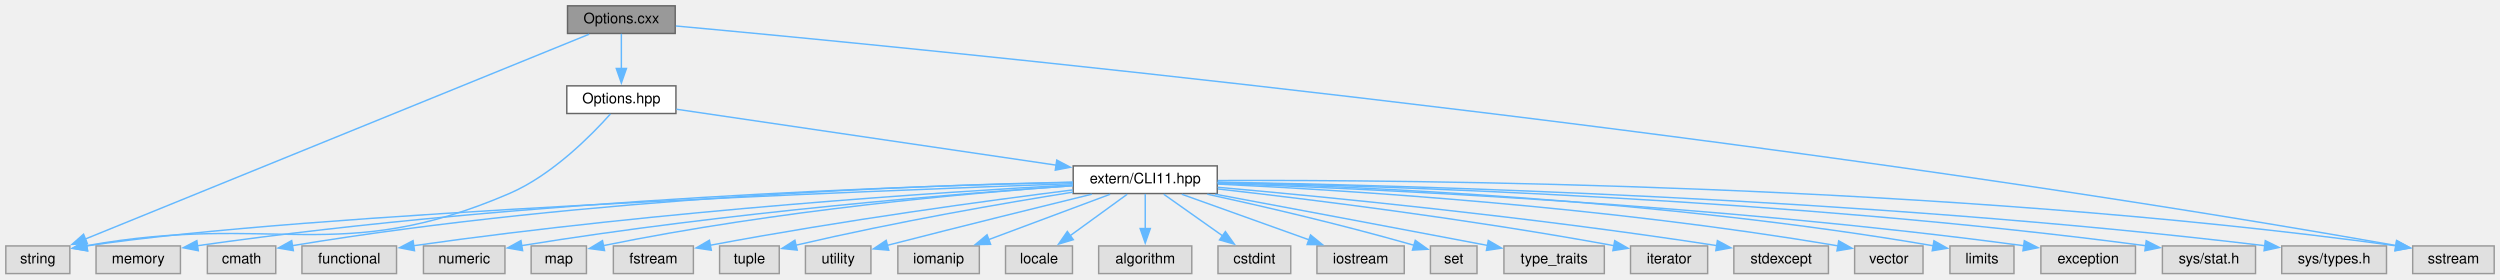
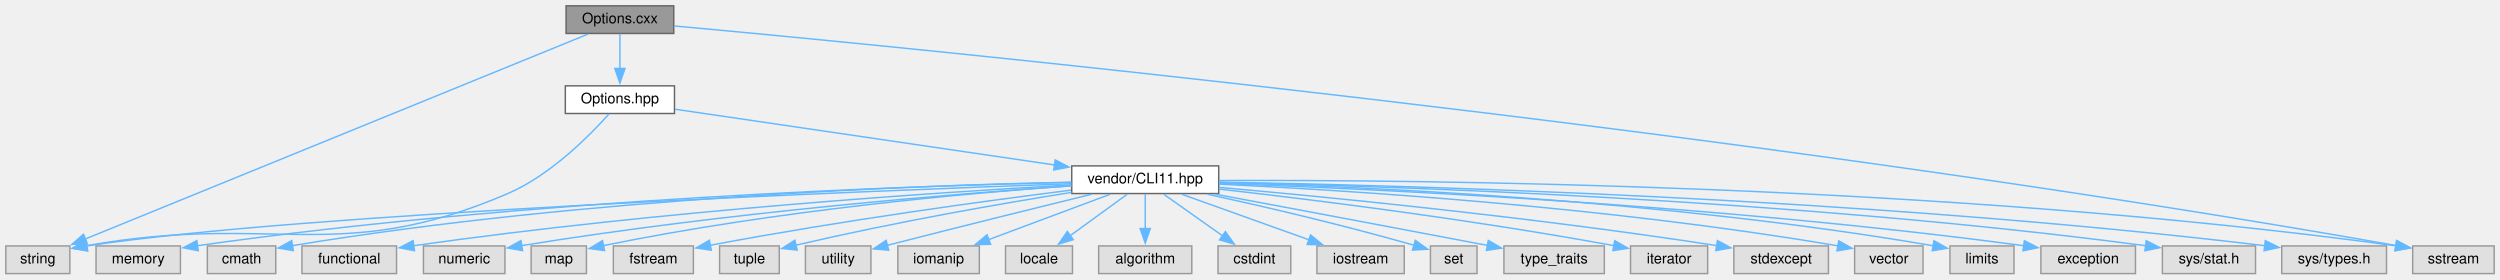
<svg xmlns="http://www.w3.org/2000/svg" xmlns:xlink="http://www.w3.org/1999/xlink" width="1718pt" height="192pt" viewBox="0.00 0.00 1718.00 192.00">
  <g id="graph0" class="graph" transform="scale(1 1) rotate(0) translate(4 188)">
    <g id="node1" class="node">
      <g id="a_node1">
        <a xlink:title=" ">
-           <polygon fill="#999999" stroke="#666666" points="460,-184 386,-184 386,-165 460,-165 460,-184" />
-           <text text-anchor="middle" x="423" y="-172" font-family="Helvetica,sans-Serif" font-size="10.00">Options.cxx</text>
+           <polygon fill="#999999" stroke="#666666" points="459,-184 385,-184 385,-165 459,-165 459,-184" />
+           <text text-anchor="middle" x="422" y="-172" font-family="Helvetica,sans-Serif" font-size="10.00">Options.cxx</text>
        </a>
      </g>
    </g>
    <g id="node2" class="node">
      <g id="a_node2">
        <a xlink:href="Options_8hpp.html" target="_top" xlink:title=" ">
-           <polygon fill="white" stroke="#666666" points="460.5,-129 385.5,-129 385.5,-110 460.5,-110 460.5,-129" />
-           <text text-anchor="middle" x="423" y="-117" font-family="Helvetica,sans-Serif" font-size="10.00">Options.hpp</text>
+           <polygon fill="white" stroke="#666666" points="459.5,-129 384.5,-129 384.5,-110 459.5,-110 459.5,-129" />
+           <text text-anchor="middle" x="422" y="-117" font-family="Helvetica,sans-Serif" font-size="10.00">Options.hpp</text>
        </a>
      </g>
    </g>
    <g id="edge1" class="edge">
-       <path fill="none" stroke="#63b8ff" d="M423,-164.75C423,-158.27 423,-149.16 423,-140.9" />
-       <polygon fill="#63b8ff" stroke="#63b8ff" points="426.5,-140.96 423,-130.96 419.5,-140.96 426.5,-140.96" />
+       <path fill="none" stroke="#63b8ff" d="M422,-164.75C422,-158.27 422,-149.16 422,-140.9" />
+       <polygon fill="#63b8ff" stroke="#63b8ff" points="425.5,-140.96 422,-130.96 418.5,-140.96 425.5,-140.96" />
    </g>
    <g id="node3" class="node">
      <g id="a_node3">
        <a xlink:title=" ">
          <polygon fill="#e0e0e0" stroke="#999999" points="44,-19 0,-19 0,0 44,0 44,-19" />
          <text text-anchor="middle" x="22" y="-7" font-family="Helvetica,sans-Serif" font-size="10.00">string</text>
        </a>
      </g>
    </g>
    <g id="edge28" class="edge">
-       <path fill="none" stroke="#63b8ff" d="M400.87,-164.5C333.91,-137.29 133.25,-55.72 54.36,-23.65" />
-       <polygon fill="#63b8ff" stroke="#63b8ff" points="56.05,-20.56 45.46,-20.04 53.41,-27.05 56.05,-20.56" />
+       <path fill="none" stroke="#63b8ff" d="M399.92,-164.5C333.13,-137.29 132.97,-55.72 54.28,-23.65" />
+       <polygon fill="#63b8ff" stroke="#63b8ff" points="55.99,-20.57 45.41,-20.04 53.35,-27.05 55.99,-20.57" />
    </g>
    <g id="node15" class="node">
      <g id="a_node15">
        <a xlink:title=" ">
          <polygon fill="#e0e0e0" stroke="#999999" points="1710,-19 1654,-19 1654,0 1710,0 1710,-19" />
          <text text-anchor="middle" x="1682" y="-7" font-family="Helvetica,sans-Serif" font-size="10.00">sstream</text>
        </a>
      </g>
    </g>
    <g id="edge29" class="edge">
-       <path fill="none" stroke="#63b8ff" d="M460.45,-170.14C609.13,-156.54 1172.12,-102.27 1642.68,-19.26" />
+       <path fill="none" stroke="#63b8ff" d="M459.48,-170.15C608.29,-156.55 1171.73,-102.31 1642.67,-19.26" />
      <polygon fill="#63b8ff" stroke="#63b8ff" points="1643.05,-22.74 1652.29,-17.55 1641.83,-15.85 1643.05,-22.74" />
    </g>
    <g id="edge2" class="edge">
-       <path fill="none" stroke="#63b8ff" d="M415.52,-109.71C402.84,-95.48 375.61,-67.73 346,-55 228.76,-4.61 184.17,-42.23 55.33,-19.12" />
+       <path fill="none" stroke="#63b8ff" d="M414.52,-109.71C401.84,-95.48 374.61,-67.73 345,-55 228.16,-4.75 183.72,-42.18 55.29,-19.11" />
      <polygon fill="#63b8ff" stroke="#63b8ff" points="56.22,-15.72 45.75,-17.3 54.92,-22.6 56.22,-15.72" />
    </g>
    <g id="node4" class="node">
      <g id="a_node4">
        <a xlink:href="CLI11_8hpp.html" target="_top" xlink:title=" ">
-           <polygon fill="white" stroke="#666666" points="832.5,-74 733.5,-74 733.5,-55 832.5,-55 832.5,-74" />
-           <text text-anchor="middle" x="783" y="-62" font-family="Helvetica,sans-Serif" font-size="10.00">extern/CLI11.hpp</text>
+           <polygon fill="white" stroke="#666666" points="833.5,-74 732.5,-74 732.5,-55 833.5,-55 833.5,-74" />
+           <text text-anchor="middle" x="783" y="-62" font-family="Helvetica,sans-Serif" font-size="10.00">vendor/CLI11.hpp</text>
        </a>
      </g>
    </g>
    <g id="edge3" class="edge">
-       <path fill="none" stroke="#63b8ff" d="M460.85,-112.93C523,-103.78 647.26,-85.48 721.98,-74.48" />
-       <polygon fill="#63b8ff" stroke="#63b8ff" points="722.2,-77.99 731.58,-73.07 721.18,-71.06 722.2,-77.99" />
+       <path fill="none" stroke="#63b8ff" d="M459.95,-112.93C522.02,-103.81 645.85,-85.64 720.87,-74.62" />
+       <polygon fill="#63b8ff" stroke="#63b8ff" points="721.14,-78.12 730.53,-73.2 720.13,-71.19 721.14,-78.12" />
    </g>
    <g id="edge5" class="edge">
-       <path fill="none" stroke="#63b8ff" d="M733.25,-61.81C594.62,-56.89 204.92,-41.59 55.42,-18.97" />
-       <polygon fill="#63b8ff" stroke="#63b8ff" points="56.15,-15.54 45.72,-17.42 55.05,-22.45 56.15,-15.54" />
+       <path fill="none" stroke="#63b8ff" d="M732.23,-61.77C592.71,-56.81 204.53,-41.54 55.39,-18.97" />
+       <polygon fill="#63b8ff" stroke="#63b8ff" points="56.15,-15.54 45.72,-17.42 55.05,-22.46 56.15,-15.54" />
    </g>
    <g id="node5" class="node">
      <g id="a_node5">
        <a xlink:title=" ">
          <polygon fill="#e0e0e0" stroke="#999999" points="120,-19 62,-19 62,0 120,0 120,-19" />
          <text text-anchor="middle" x="91" y="-7" font-family="Helvetica,sans-Serif" font-size="10.00">memory</text>
        </a>
      </g>
    </g>
    <g id="edge4" class="edge">
-       <path fill="none" stroke="#63b8ff" d="M733.09,-62.69C625.08,-60.38 361.52,-51.74 131.64,-19.15" />
+       <path fill="none" stroke="#63b8ff" d="M732.26,-62.67C623.73,-60.33 360.93,-51.66 131.62,-19.15" />
      <polygon fill="#63b8ff" stroke="#63b8ff" points="132.27,-15.71 121.87,-17.75 131.27,-22.64 132.27,-15.71" />
    </g>
    <g id="node6" class="node">
      <g id="a_node6">
        <a xlink:title=" ">
          <polygon fill="#e0e0e0" stroke="#999999" points="185.5,-19 138.5,-19 138.5,0 185.5,0 185.5,-19" />
          <text text-anchor="middle" x="162" y="-7" font-family="Helvetica,sans-Serif" font-size="10.00">cmath</text>
        </a>
      </g>
    </g>
    <g id="edge6" class="edge">
-       <path fill="none" stroke="#63b8ff" d="M733.37,-62.83C633.39,-60.81 400.54,-52.77 196.87,-19.18" />
+       <path fill="none" stroke="#63b8ff" d="M732.2,-62.8C631.56,-60.75 399.74,-52.64 196.83,-19.18" />
      <polygon fill="#63b8ff" stroke="#63b8ff" points="197.59,-15.76 187.15,-17.55 196.44,-22.66 197.59,-15.76" />
    </g>
    <g id="node7" class="node">
      <g id="a_node7">
        <a xlink:title=" ">
          <polygon fill="#e0e0e0" stroke="#999999" points="268.5,-19 203.5,-19 203.5,0 268.5,0 268.5,-19" />
          <text text-anchor="middle" x="236" y="-7" font-family="Helvetica,sans-Serif" font-size="10.00">functional</text>
        </a>
      </g>
    </g>
    <g id="edge7" class="edge">
-       <path fill="none" stroke="#63b8ff" d="M733.33,-60.97C644.5,-56.04 452.42,-43.58 280.26,-19.16" />
+       <path fill="none" stroke="#63b8ff" d="M732.25,-60.91C642.95,-55.94 451.73,-43.48 280.22,-19.15" />
      <polygon fill="#63b8ff" stroke="#63b8ff" points="280.85,-15.71 270.45,-17.75 279.85,-22.63 280.85,-15.71" />
    </g>
    <g id="node8" class="node">
      <g id="a_node8">
        <a xlink:title=" ">
          <polygon fill="#e0e0e0" stroke="#999999" points="343,-19 287,-19 287,0 343,0 343,-19" />
          <text text-anchor="middle" x="315" y="-7" font-family="Helvetica,sans-Serif" font-size="10.00">numeric</text>
        </a>
      </g>
    </g>
    <g id="edge8" class="edge">
-       <path fill="none" stroke="#63b8ff" d="M733.29,-60.36C654.84,-54.97 497.36,-42.4 354.36,-19.19" />
+       <path fill="none" stroke="#63b8ff" d="M732.3,-60.29C653.52,-54.87 496.77,-42.3 354.31,-19.19" />
      <polygon fill="#63b8ff" stroke="#63b8ff" points="355.14,-15.77 344.7,-17.6 354,-22.68 355.14,-15.77" />
    </g>
    <g id="node9" class="node">
      <g id="a_node9">
        <a xlink:title=" ">
          <polygon fill="#e0e0e0" stroke="#999999" points="399,-19 361,-19 361,0 399,0 399,-19" />
          <text text-anchor="middle" x="380" y="-7" font-family="Helvetica,sans-Serif" font-size="10.00">map</text>
        </a>
      </g>
    </g>
    <g id="edge9" class="edge">
-       <path fill="none" stroke="#63b8ff" d="M733.11,-60.39C663.01,-55.42 531.31,-43.82 410.73,-19.23" />
+       <path fill="none" stroke="#63b8ff" d="M732.2,-60.33C661.86,-55.31 530.79,-43.72 410.68,-19.22" />
      <polygon fill="#63b8ff" stroke="#63b8ff" points="411.45,-15.81 400.95,-17.2 410.03,-22.66 411.45,-15.81" />
    </g>
    <g id="node10" class="node">
      <g id="a_node10">
        <a xlink:title=" ">
          <polygon fill="#e0e0e0" stroke="#999999" points="472.5,-19 417.5,-19 417.5,0 472.5,0 472.5,-19" />
          <text text-anchor="middle" x="445" y="-7" font-family="Helvetica,sans-Serif" font-size="10.00">fstream</text>
        </a>
      </g>
    </g>
    <g id="edge10" class="edge">
-       <path fill="none" stroke="#63b8ff" d="M733.08,-57.47C675.3,-50.21 577.07,-36.94 483.9,-19.43" />
+       <path fill="none" stroke="#63b8ff" d="M732.01,-57.34C674.14,-50.05 576.7,-36.87 484.12,-19.47" />
      <polygon fill="#63b8ff" stroke="#63b8ff" points="484.82,-16.04 474.34,-17.61 483.51,-22.92 484.82,-16.04" />
    </g>
    <g id="node11" class="node">
      <g id="a_node11">
        <a xlink:title=" ">
          <polygon fill="#e0e0e0" stroke="#999999" points="531.5,-19 490.5,-19 490.5,0 531.5,0 531.5,-19" />
          <text text-anchor="middle" x="511" y="-7" font-family="Helvetica,sans-Serif" font-size="10.00">tuple</text>
        </a>
      </g>
    </g>
    <g id="edge11" class="edge">
-       <path fill="none" stroke="#63b8ff" d="M733.35,-55.96C686.43,-48.49 613.87,-36.04 542.77,-19.47" />
+       <path fill="none" stroke="#63b8ff" d="M732.42,-55.81C685.45,-48.32 613.4,-35.94 542.71,-19.46" />
      <polygon fill="#63b8ff" stroke="#63b8ff" points="543.85,-16.13 533.31,-17.24 542.24,-22.94 543.85,-16.13" />
    </g>
    <g id="node12" class="node">
      <g id="a_node12">
        <a xlink:title=" ">
          <polygon fill="#e0e0e0" stroke="#999999" points="594.5,-19 549.5,-19 549.5,0 594.5,0 594.5,-19" />
          <text text-anchor="middle" x="572" y="-7" font-family="Helvetica,sans-Serif" font-size="10.00">utility</text>
        </a>
      </g>
    </g>
    <g id="edge12" class="edge">
      <path fill="none" stroke="#63b8ff" d="M746.27,-54.55C712.32,-46.24 660.19,-33.37 605.65,-19.39" />
      <polygon fill="#63b8ff" stroke="#63b8ff" points="606.74,-16.06 596.18,-16.96 604.99,-22.84 606.74,-16.06" />
    </g>
    <g id="node13" class="node">
      <g id="a_node13">
        <a xlink:title=" ">
          <polygon fill="#e0e0e0" stroke="#999999" points="669,-19 613,-19 613,0 669,0 669,-19" />
          <text text-anchor="middle" x="641" y="-7" font-family="Helvetica,sans-Serif" font-size="10.00">iomanip</text>
        </a>
      </g>
    </g>
    <g id="edge13" class="edge">
      <path fill="none" stroke="#63b8ff" d="M758.91,-54.51C735.93,-45.93 701.06,-32.92 675.2,-23.27" />
      <polygon fill="#63b8ff" stroke="#63b8ff" points="676.74,-20.1 666.15,-19.89 674.3,-26.66 676.74,-20.1" />
    </g>
    <g id="node14" class="node">
      <g id="a_node14">
        <a xlink:title=" ">
          <polygon fill="#e0e0e0" stroke="#999999" points="733,-19 687,-19 687,0 733,0 733,-19" />
          <text text-anchor="middle" x="710" y="-7" font-family="Helvetica,sans-Serif" font-size="10.00">locale</text>
        </a>
      </g>
    </g>
    <g id="edge14" class="edge">
      <path fill="none" stroke="#63b8ff" d="M770.62,-54.51C759.85,-46.7 744.03,-35.21 731.25,-25.93" />
      <polygon fill="#63b8ff" stroke="#63b8ff" points="733.57,-23.29 723.43,-20.25 729.46,-28.95 733.57,-23.29" />
    </g>
    <g id="edge15" class="edge">
-       <path fill="none" stroke="#63b8ff" d="M832.85,-63.95C964.05,-64.49 1329.82,-61.84 1642.7,-19.05" />
+       <path fill="none" stroke="#63b8ff" d="M833.82,-63.95C965.84,-64.48 1330.59,-61.74 1642.73,-19.04" />
      <polygon fill="#63b8ff" stroke="#63b8ff" points="1642.89,-22.56 1652.31,-17.72 1641.93,-15.62 1642.89,-22.56" />
    </g>
    <g id="node16" class="node">
      <g id="a_node16">
        <a xlink:title=" ">
          <polygon fill="#e0e0e0" stroke="#999999" points="815,-19 751,-19 751,0 815,0 815,-19" />
          <text text-anchor="middle" x="783" y="-7" font-family="Helvetica,sans-Serif" font-size="10.00">algorithm</text>
        </a>
      </g>
    </g>
    <g id="edge16" class="edge">
      <path fill="none" stroke="#63b8ff" d="M783,-54.75C783,-48.27 783,-39.16 783,-30.9" />
      <polygon fill="#63b8ff" stroke="#63b8ff" points="786.5,-30.96 783,-20.96 779.5,-30.96 786.5,-30.96" />
    </g>
    <g id="node17" class="node">
      <g id="a_node17">
        <a xlink:title=" ">
          <polygon fill="#e0e0e0" stroke="#999999" points="883,-19 833,-19 833,0 883,0 883,-19" />
          <text text-anchor="middle" x="858" y="-7" font-family="Helvetica,sans-Serif" font-size="10.00">cstdint</text>
        </a>
      </g>
    </g>
    <g id="edge17" class="edge">
      <path fill="none" stroke="#63b8ff" d="M795.72,-54.51C806.78,-46.7 823.04,-35.21 836.17,-25.93" />
      <polygon fill="#63b8ff" stroke="#63b8ff" points="838.08,-28.86 844.23,-20.23 834.04,-23.14 838.08,-28.86" />
    </g>
    <g id="node18" class="node">
      <g id="a_node18">
        <a xlink:title=" ">
          <polygon fill="#e0e0e0" stroke="#999999" points="961,-19 901,-19 901,0 961,0 961,-19" />
          <text text-anchor="middle" x="931" y="-7" font-family="Helvetica,sans-Serif" font-size="10.00">iostream</text>
        </a>
      </g>
    </g>
    <g id="edge18" class="edge">
      <path fill="none" stroke="#63b8ff" d="M808.11,-54.51C832.17,-45.89 868.72,-32.8 895.71,-23.14" />
      <polygon fill="#63b8ff" stroke="#63b8ff" points="896.61,-26.53 904.84,-19.87 894.25,-19.94 896.61,-26.53" />
    </g>
    <g id="node19" class="node">
      <g id="a_node19">
        <a xlink:title=" ">
          <polygon fill="#e0e0e0" stroke="#999999" points="1011,-19 979,-19 979,0 1011,0 1011,-19" />
          <text text-anchor="middle" x="995" y="-7" font-family="Helvetica,sans-Serif" font-size="10.00">set</text>
        </a>
      </g>
    </g>
    <g id="edge19" class="edge">
      <path fill="none" stroke="#63b8ff" d="M825.63,-54.55C861.35,-46.79 913.86,-34.77 967.85,-19.41" />
      <polygon fill="#63b8ff" stroke="#63b8ff" points="968.57,-22.85 977.21,-16.72 966.63,-16.12 968.57,-22.85" />
    </g>
    <g id="node20" class="node">
      <g id="a_node20">
        <a xlink:title=" ">
          <polygon fill="#e0e0e0" stroke="#999999" points="1098.5,-19 1029.5,-19 1029.5,0 1098.5,0 1098.5,-19" />
          <text text-anchor="middle" x="1064" y="-7" font-family="Helvetica,sans-Serif" font-size="10.00">type_traits</text>
        </a>
      </g>
    </g>
    <g id="edge20" class="edge">
      <path fill="none" stroke="#63b8ff" d="M831.13,-54.54C876.68,-46.04 947.29,-32.82 1018.46,-19.29" />
      <polygon fill="#63b8ff" stroke="#63b8ff" points="1018.76,-22.79 1027.93,-17.48 1017.45,-15.91 1018.76,-22.79" />
    </g>
    <g id="node21" class="node">
      <g id="a_node21">
        <a xlink:title=" ">
          <polygon fill="#e0e0e0" stroke="#999999" points="1169.5,-19 1116.5,-19 1116.5,0 1169.5,0 1169.5,-19" />
          <text text-anchor="middle" x="1143" y="-7" font-family="Helvetica,sans-Serif" font-size="10.00">iterator</text>
        </a>
      </g>
    </g>
    <g id="edge21" class="edge">
-       <path fill="none" stroke="#63b8ff" d="M832.91,-58.14C894.5,-51.2 1002.63,-37.94 1105.14,-19.17" />
+       <path fill="none" stroke="#63b8ff" d="M833.75,-58.05C895.49,-51.08 1003.09,-37.86 1105.19,-19.16" />
      <polygon fill="#63b8ff" stroke="#63b8ff" points="1105.64,-22.64 1114.84,-17.37 1104.37,-15.76 1105.64,-22.64" />
    </g>
    <g id="node22" class="node">
      <g id="a_node22">
        <a xlink:title=" ">
          <polygon fill="#e0e0e0" stroke="#999999" points="1252.5,-19 1187.5,-19 1187.5,0 1252.5,0 1252.5,-19" />
          <text text-anchor="middle" x="1220" y="-7" font-family="Helvetica,sans-Serif" font-size="10.00">stdexcept</text>
        </a>
      </g>
    </g>
    <g id="edge22" class="edge">
-       <path fill="none" stroke="#63b8ff" d="M832.76,-59.3C905.71,-52.84 1046.19,-39.23 1175.74,-19.22" />
-       <polygon fill="#63b8ff" stroke="#63b8ff" points="1176.2,-22.69 1185.54,-17.69 1175.12,-15.77 1176.2,-22.69" />
+       <path fill="none" stroke="#63b8ff" d="M833.7,-59.22C906.92,-52.72 1046.74,-39.14 1175.78,-19.21" />
+       <polygon fill="#63b8ff" stroke="#63b8ff" points="1176.2,-22.69 1185.54,-17.69 1175.12,-15.78 1176.2,-22.69" />
    </g>
    <g id="node23" class="node">
      <g id="a_node23">
        <a xlink:title=" ">
          <polygon fill="#e0e0e0" stroke="#999999" points="1317.5,-19 1270.5,-19 1270.5,0 1317.5,0 1317.5,-19" />
          <text text-anchor="middle" x="1294" y="-7" font-family="Helvetica,sans-Serif" font-size="10.00">vector</text>
        </a>
      </g>
    </g>
    <g id="edge23" class="edge">
-       <path fill="none" stroke="#63b8ff" d="M832.89,-61.47C918.26,-57.44 1097.92,-46.47 1259.22,-19" />
+       <path fill="none" stroke="#63b8ff" d="M833.94,-61.42C919.73,-57.35 1098.57,-46.36 1259.26,-19" />
      <polygon fill="#63b8ff" stroke="#63b8ff" points="1259.56,-22.5 1268.81,-17.34 1258.36,-15.6 1259.56,-22.5" />
    </g>
    <g id="node24" class="node">
      <g id="a_node24">
        <a xlink:title=" ">
          <polygon fill="#e0e0e0" stroke="#999999" points="1380,-19 1336,-19 1336,0 1380,0 1380,-19" />
          <text text-anchor="middle" x="1358" y="-7" font-family="Helvetica,sans-Serif" font-size="10.00">limits</text>
        </a>
      </g>
    </g>
    <g id="edge24" class="edge">
-       <path fill="none" stroke="#63b8ff" d="M832.9,-62.51C927.28,-59.98 1138.44,-51.13 1324.66,-19.07" />
+       <path fill="none" stroke="#63b8ff" d="M833.65,-62.49C928.4,-59.93 1138.93,-51.05 1324.69,-19.07" />
      <polygon fill="#63b8ff" stroke="#63b8ff" points="1325.02,-22.56 1334.27,-17.39 1323.82,-15.67 1325.02,-22.56" />
    </g>
    <g id="node25" class="node">
      <g id="a_node25">
        <a xlink:title=" ">
          <polygon fill="#e0e0e0" stroke="#999999" points="1463.5,-19 1398.5,-19 1398.5,0 1463.5,0 1463.5,-19" />
          <text text-anchor="middle" x="1431" y="-7" font-family="Helvetica,sans-Serif" font-size="10.00">exception</text>
        </a>
      </g>
    </g>
    <g id="edge25" class="edge">
-       <path fill="none" stroke="#63b8ff" d="M832.71,-61.98C934.67,-58.39 1174.99,-47.59 1386.72,-19.12" />
+       <path fill="none" stroke="#63b8ff" d="M833.9,-61.93C936.55,-58.31 1175.81,-47.49 1386.76,-19.12" />
      <polygon fill="#63b8ff" stroke="#63b8ff" points="1387.12,-22.6 1396.55,-17.78 1386.17,-15.66 1387.12,-22.6" />
    </g>
    <g id="node26" class="node">
      <g id="a_node26">
        <a xlink:title=" ">
          <polygon fill="#e0e0e0" stroke="#999999" points="1546,-19 1482,-19 1482,0 1546,0 1546,-19" />
          <text text-anchor="middle" x="1514" y="-7" font-family="Helvetica,sans-Serif" font-size="10.00">sys/stat.h</text>
        </a>
      </g>
    </g>
    <g id="edge26" class="edge">
-       <path fill="none" stroke="#63b8ff" d="M832.6,-62.68C944.61,-60.32 1225.81,-51.53 1470.58,-19.12" />
+       <path fill="none" stroke="#63b8ff" d="M833.88,-62.65C946.75,-60.25 1226.74,-51.41 1470.63,-19.12" />
      <polygon fill="#63b8ff" stroke="#63b8ff" points="1470.9,-22.61 1480.34,-17.81 1469.97,-15.67 1470.9,-22.61" />
    </g>
    <g id="node27" class="node">
      <g id="a_node27">
        <a xlink:title=" ">
          <polygon fill="#e0e0e0" stroke="#999999" points="1636,-19 1564,-19 1564,0 1636,0 1636,-19" />
          <text text-anchor="middle" x="1600" y="-7" font-family="Helvetica,sans-Serif" font-size="10.00">sys/types.h</text>
        </a>
      </g>
    </g>
    <g id="edge27" class="edge">
-       <path fill="none" stroke="#63b8ff" d="M832.87,-62.85C954.33,-60.8 1275.23,-52.51 1552.62,-19.12" />
+       <path fill="none" stroke="#63b8ff" d="M833.78,-62.84C955.93,-60.76 1275.92,-52.43 1552.65,-19.12" />
      <polygon fill="#63b8ff" stroke="#63b8ff" points="1552.71,-22.64 1562.21,-17.95 1551.86,-15.69 1552.71,-22.64" />
    </g>
  </g>
</svg>
